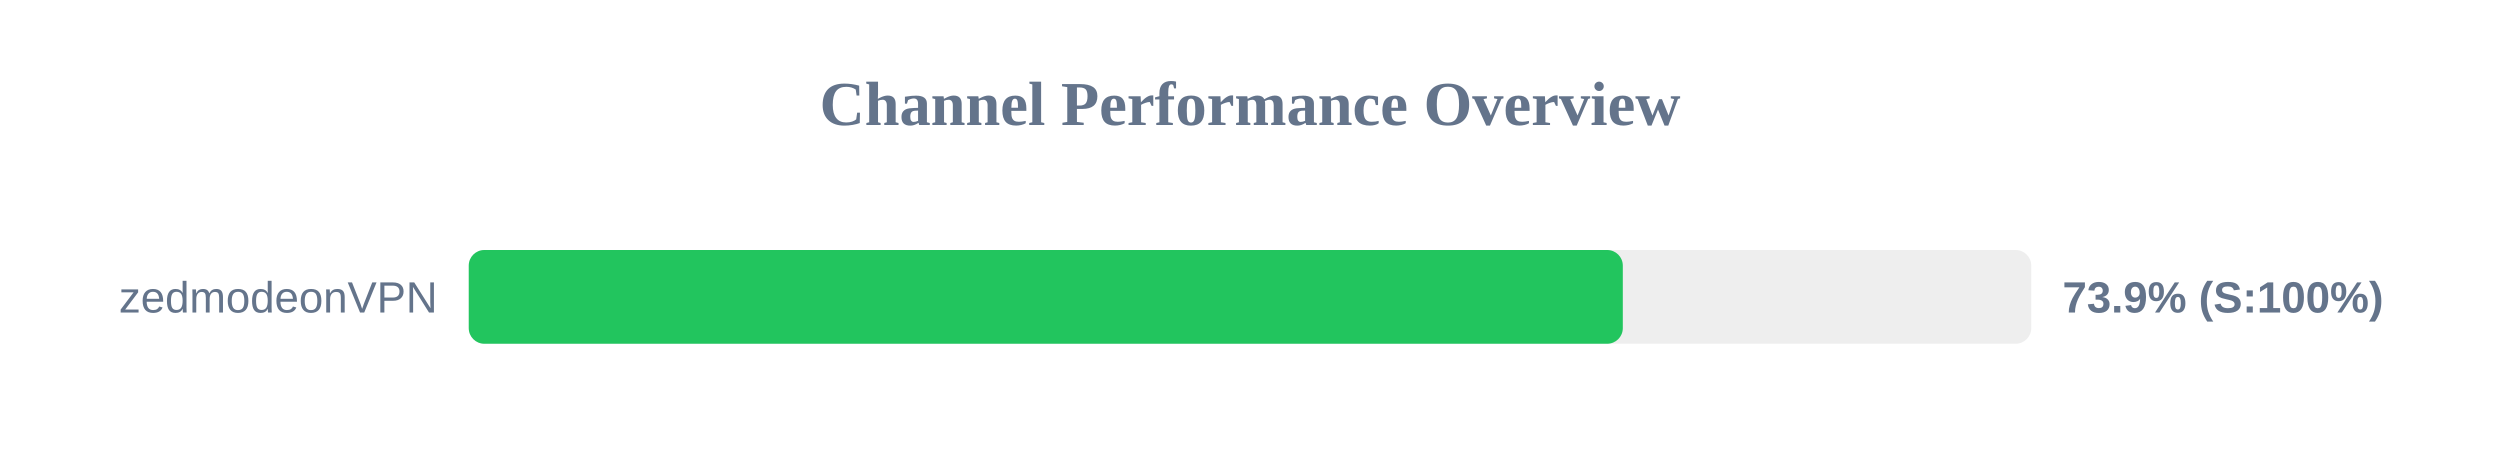
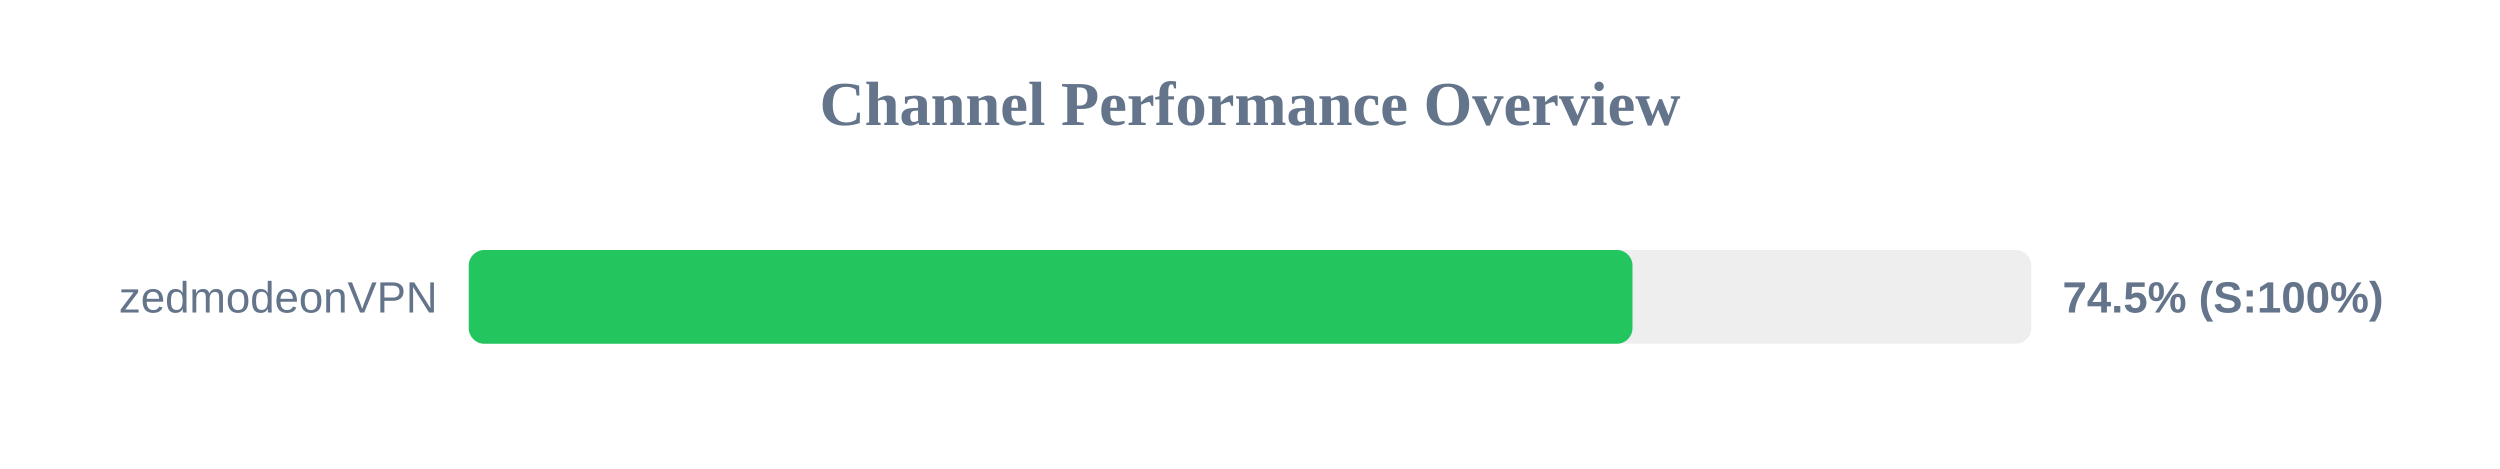
<svg xmlns="http://www.w3.org/2000/svg" width="800" height="150" version="1.1">
  <style>
        .row { font: 14px Arial; fill: #64748b; }
        .score { font: bold 14px Arial; fill: #64748b; }
    </style>
  <text x="400" y="40" text-anchor="middle" font-size="20px" font-weight="bold" fill="#64748b">Channel Performance Overview</text>
  <rect x="150" y="80" width="500" height="30" fill="#eee" rx="5" />
-   <rect x="150" y="80" width="369.3" height="30" fill="#22c55e" rx="5" />
+   <rect x="150" y="80" width="372.4" height="30" fill="#22c55e" rx="5" />
  <text x="140" y="100" text-anchor="end" class="row">zedmodeonVPN</text>
-   <text x="660" y="100" text-anchor="start" class="score">73.9% (S:100%)</text>
+   <text x="660" y="100" text-anchor="start" class="score">74.5% (S:100%)</text>
</svg>
